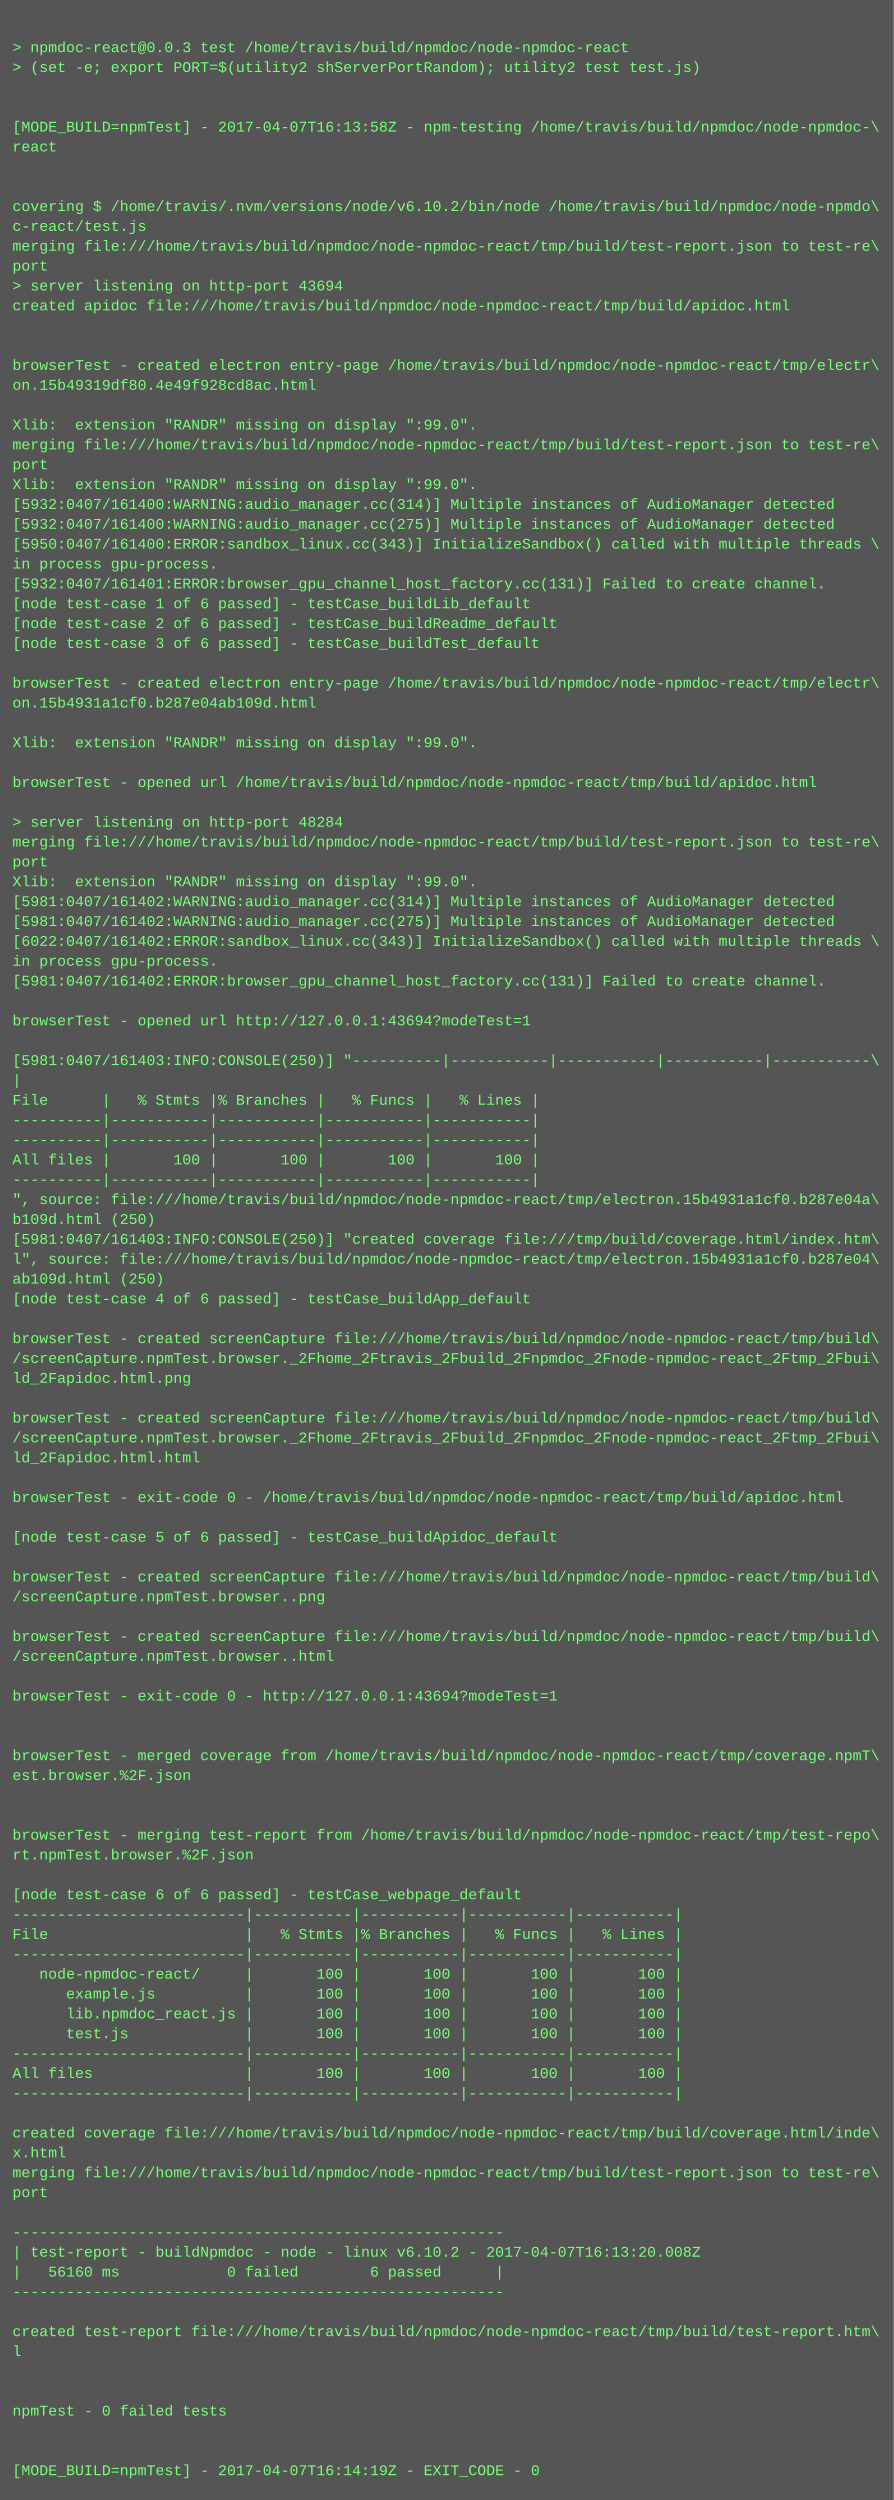
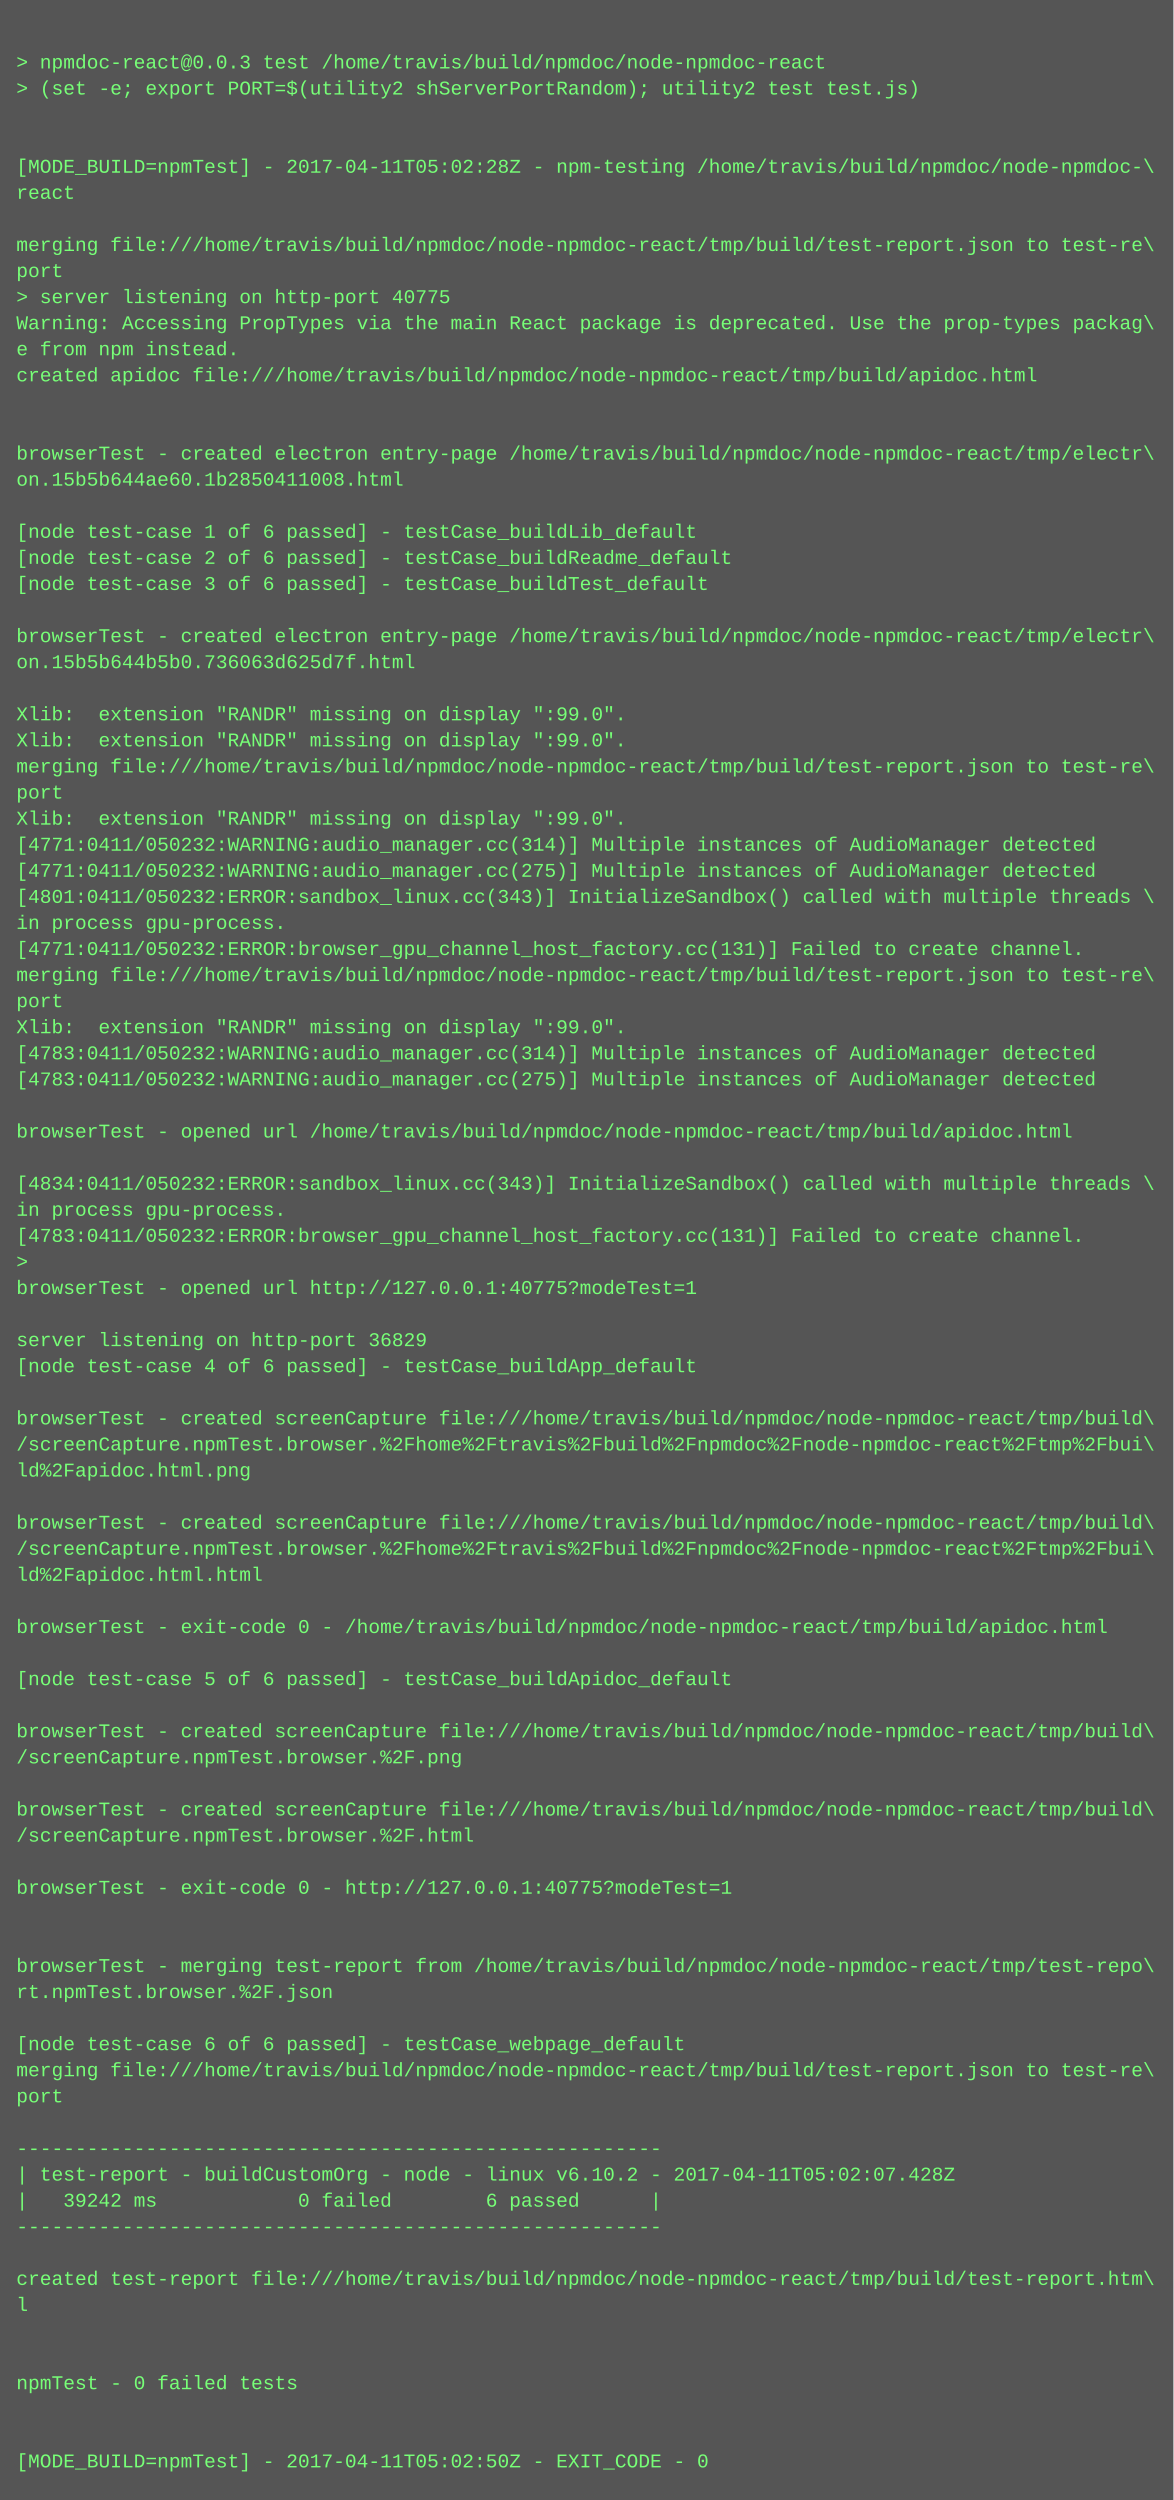
- <svg xmlns="http://www.w3.org/2000/svg" height="2014" width="720">
-   <rect height="2014" fill="#555" width="720" />
+ <svg xmlns="http://www.w3.org/2000/svg" height="1534" width="720">
+   <rect height="1534" fill="#555" width="720" />
  <text fill="#7f7" font-family="Courier New" font-size="12" xml:space="preserve">
    <tspan x="10" y="26" />
    <tspan x="10" y="42">&gt; npmdoc-react@0.0.3 test /home/travis/build/npmdoc/node-npmdoc-react</tspan>
    <tspan x="10" y="58">&gt; (set -e; export PORT=$(utility2 shServerPortRandom); utility2 test test.js)</tspan>
    <tspan x="10" y="74" />
    <tspan x="10" y="90" />
-     <tspan x="10" y="106">[MODE_BUILD=npmTest] - 2017-04-07T16:13:58Z - npm-testing /home/travis/build/npmdoc/node-npmdoc-\</tspan>
+     <tspan x="10" y="106">[MODE_BUILD=npmTest] - 2017-04-11T05:02:28Z - npm-testing /home/travis/build/npmdoc/node-npmdoc-\</tspan>
    <tspan x="10" y="122">react</tspan>
    <tspan x="10" y="138" />
-     <tspan x="10" y="154" />
-     <tspan x="10" y="170">covering $ /home/travis/.nvm/versions/node/v6.10.2/bin/node /home/travis/build/npmdoc/node-npmdo\</tspan>
-     <tspan x="10" y="186">c-react/test.js</tspan>
-     <tspan x="10" y="202">merging file:///home/travis/build/npmdoc/node-npmdoc-react/tmp/build/test-report.json to test-re\</tspan>
-     <tspan x="10" y="218">port</tspan>
-     <tspan x="10" y="234">&gt; server listening on http-port 43694</tspan>
-     <tspan x="10" y="250">created apidoc file:///home/travis/build/npmdoc/node-npmdoc-react/tmp/build/apidoc.html</tspan>
+     <tspan x="10" y="154">merging file:///home/travis/build/npmdoc/node-npmdoc-react/tmp/build/test-report.json to test-re\</tspan>
+     <tspan x="10" y="170">port</tspan>
+     <tspan x="10" y="186">&gt; server listening on http-port 40775</tspan>
+     <tspan x="10" y="202">Warning: Accessing PropTypes via the main React package is deprecated. Use the prop-types packag\</tspan>
+     <tspan x="10" y="218">e from npm instead.</tspan>
+     <tspan x="10" y="234">created apidoc file:///home/travis/build/npmdoc/node-npmdoc-react/tmp/build/apidoc.html</tspan>
+     <tspan x="10" y="250" />
    <tspan x="10" y="266" />
-     <tspan x="10" y="282" />
-     <tspan x="10" y="298">browserTest - created electron entry-page /home/travis/build/npmdoc/node-npmdoc-react/tmp/electr\</tspan>
-     <tspan x="10" y="314">on.15b49319df80.4e49f928cd8ac.html</tspan>
-     <tspan x="10" y="330" />
-     <tspan x="10" y="346">Xlib:  extension "RANDR" missing on display ":99.0".</tspan>
-     <tspan x="10" y="362">merging file:///home/travis/build/npmdoc/node-npmdoc-react/tmp/build/test-report.json to test-re\</tspan>
-     <tspan x="10" y="378">port</tspan>
-     <tspan x="10" y="394">Xlib:  extension "RANDR" missing on display ":99.0".</tspan>
-     <tspan x="10" y="410">[5932:0407/161400:WARNING:audio_manager.cc(314)] Multiple instances of AudioManager detected</tspan>
-     <tspan x="10" y="426">[5932:0407/161400:WARNING:audio_manager.cc(275)] Multiple instances of AudioManager detected</tspan>
-     <tspan x="10" y="442">[5950:0407/161400:ERROR:sandbox_linux.cc(343)] InitializeSandbox() called with multiple threads \</tspan>
-     <tspan x="10" y="458">in process gpu-process. </tspan>
-     <tspan x="10" y="474">[5932:0407/161401:ERROR:browser_gpu_channel_host_factory.cc(131)] Failed to create channel.</tspan>
-     <tspan x="10" y="490">[node test-case 1 of 6 passed] - testCase_buildLib_default</tspan>
-     <tspan x="10" y="506">[node test-case 2 of 6 passed] - testCase_buildReadme_default</tspan>
-     <tspan x="10" y="522">[node test-case 3 of 6 passed] - testCase_buildTest_default</tspan>
-     <tspan x="10" y="538" />
-     <tspan x="10" y="554">browserTest - created electron entry-page /home/travis/build/npmdoc/node-npmdoc-react/tmp/electr\</tspan>
-     <tspan x="10" y="570">on.15b4931a1cf0.b287e04ab109d.html</tspan>
-     <tspan x="10" y="586" />
-     <tspan x="10" y="602">Xlib:  extension "RANDR" missing on display ":99.0".</tspan>
-     <tspan x="10" y="618" />
-     <tspan x="10" y="634">browserTest - opened url /home/travis/build/npmdoc/node-npmdoc-react/tmp/build/apidoc.html</tspan>
-     <tspan x="10" y="650" />
-     <tspan x="10" y="666">&gt; server listening on http-port 48284</tspan>
-     <tspan x="10" y="682">merging file:///home/travis/build/npmdoc/node-npmdoc-react/tmp/build/test-report.json to test-re\</tspan>
-     <tspan x="10" y="698">port</tspan>
-     <tspan x="10" y="714">Xlib:  extension "RANDR" missing on display ":99.0".</tspan>
-     <tspan x="10" y="730">[5981:0407/161402:WARNING:audio_manager.cc(314)] Multiple instances of AudioManager detected</tspan>
-     <tspan x="10" y="746">[5981:0407/161402:WARNING:audio_manager.cc(275)] Multiple instances of AudioManager detected</tspan>
-     <tspan x="10" y="762">[6022:0407/161402:ERROR:sandbox_linux.cc(343)] InitializeSandbox() called with multiple threads \</tspan>
-     <tspan x="10" y="778">in process gpu-process. </tspan>
-     <tspan x="10" y="794">[5981:0407/161402:ERROR:browser_gpu_channel_host_factory.cc(131)] Failed to create channel.</tspan>
+     <tspan x="10" y="282">browserTest - created electron entry-page /home/travis/build/npmdoc/node-npmdoc-react/tmp/electr\</tspan>
+     <tspan x="10" y="298">on.15b5b644ae60.1b2850411008.html</tspan>
+     <tspan x="10" y="314" />
+     <tspan x="10" y="330">[node test-case 1 of 6 passed] - testCase_buildLib_default</tspan>
+     <tspan x="10" y="346">[node test-case 2 of 6 passed] - testCase_buildReadme_default</tspan>
+     <tspan x="10" y="362">[node test-case 3 of 6 passed] - testCase_buildTest_default</tspan>
+     <tspan x="10" y="378" />
+     <tspan x="10" y="394">browserTest - created electron entry-page /home/travis/build/npmdoc/node-npmdoc-react/tmp/electr\</tspan>
+     <tspan x="10" y="410">on.15b5b644b5b0.736063d625d7f.html</tspan>
+     <tspan x="10" y="426" />
+     <tspan x="10" y="442">Xlib:  extension "RANDR" missing on display ":99.0".</tspan>
+     <tspan x="10" y="458">Xlib:  extension "RANDR" missing on display ":99.0".</tspan>
+     <tspan x="10" y="474">merging file:///home/travis/build/npmdoc/node-npmdoc-react/tmp/build/test-report.json to test-re\</tspan>
+     <tspan x="10" y="490">port</tspan>
+     <tspan x="10" y="506">Xlib:  extension "RANDR" missing on display ":99.0".</tspan>
+     <tspan x="10" y="522">[4771:0411/050232:WARNING:audio_manager.cc(314)] Multiple instances of AudioManager detected</tspan>
+     <tspan x="10" y="538">[4771:0411/050232:WARNING:audio_manager.cc(275)] Multiple instances of AudioManager detected</tspan>
+     <tspan x="10" y="554">[4801:0411/050232:ERROR:sandbox_linux.cc(343)] InitializeSandbox() called with multiple threads \</tspan>
+     <tspan x="10" y="570">in process gpu-process. </tspan>
+     <tspan x="10" y="586">[4771:0411/050232:ERROR:browser_gpu_channel_host_factory.cc(131)] Failed to create channel.</tspan>
+     <tspan x="10" y="602">merging file:///home/travis/build/npmdoc/node-npmdoc-react/tmp/build/test-report.json to test-re\</tspan>
+     <tspan x="10" y="618">port</tspan>
+     <tspan x="10" y="634">Xlib:  extension "RANDR" missing on display ":99.0".</tspan>
+     <tspan x="10" y="650">[4783:0411/050232:WARNING:audio_manager.cc(314)] Multiple instances of AudioManager detected</tspan>
+     <tspan x="10" y="666">[4783:0411/050232:WARNING:audio_manager.cc(275)] Multiple instances of AudioManager detected</tspan>
+     <tspan x="10" y="682" />
+     <tspan x="10" y="698">browserTest - opened url /home/travis/build/npmdoc/node-npmdoc-react/tmp/build/apidoc.html</tspan>
+     <tspan x="10" y="714" />
+     <tspan x="10" y="730">[4834:0411/050232:ERROR:sandbox_linux.cc(343)] InitializeSandbox() called with multiple threads \</tspan>
+     <tspan x="10" y="746">in process gpu-process. </tspan>
+     <tspan x="10" y="762">[4783:0411/050232:ERROR:browser_gpu_channel_host_factory.cc(131)] Failed to create channel.</tspan>
+     <tspan x="10" y="778">&gt; </tspan>
+     <tspan x="10" y="794">browserTest - opened url http://127.0.0.1:40775?modeTest=1</tspan>
    <tspan x="10" y="810" />
-     <tspan x="10" y="826">browserTest - opened url http://127.0.0.1:43694?modeTest=1</tspan>
-     <tspan x="10" y="842" />
-     <tspan x="10" y="858">[5981:0407/161403:INFO:CONSOLE(250)] "----------|-----------|-----------|-----------|-----------\</tspan>
-     <tspan x="10" y="874">|</tspan>
-     <tspan x="10" y="890">File      |   % Stmts |% Branches |   % Funcs |   % Lines |</tspan>
-     <tspan x="10" y="906">----------|-----------|-----------|-----------|-----------|</tspan>
-     <tspan x="10" y="922">----------|-----------|-----------|-----------|-----------|</tspan>
-     <tspan x="10" y="938">All files |       100 |       100 |       100 |       100 |</tspan>
-     <tspan x="10" y="954">----------|-----------|-----------|-----------|-----------|</tspan>
-     <tspan x="10" y="970">", source: file:///home/travis/build/npmdoc/node-npmdoc-react/tmp/electron.15b4931a1cf0.b287e04a\</tspan>
-     <tspan x="10" y="986">b109d.html (250)</tspan>
-     <tspan x="10" y="1002">[5981:0407/161403:INFO:CONSOLE(250)] "created coverage file:///tmp/build/coverage.html/index.htm\</tspan>
-     <tspan x="10" y="1018">l", source: file:///home/travis/build/npmdoc/node-npmdoc-react/tmp/electron.15b4931a1cf0.b287e04\</tspan>
-     <tspan x="10" y="1034">ab109d.html (250)</tspan>
-     <tspan x="10" y="1050">[node test-case 4 of 6 passed] - testCase_buildApp_default</tspan>
-     <tspan x="10" y="1066" />
-     <tspan x="10" y="1082">browserTest - created screenCapture file:///home/travis/build/npmdoc/node-npmdoc-react/tmp/build\</tspan>
-     <tspan x="10" y="1098">/screenCapture.npmTest.browser._2Fhome_2Ftravis_2Fbuild_2Fnpmdoc_2Fnode-npmdoc-react_2Ftmp_2Fbui\</tspan>
-     <tspan x="10" y="1114">ld_2Fapidoc.html.png</tspan>
-     <tspan x="10" y="1130" />
-     <tspan x="10" y="1146">browserTest - created screenCapture file:///home/travis/build/npmdoc/node-npmdoc-react/tmp/build\</tspan>
-     <tspan x="10" y="1162">/screenCapture.npmTest.browser._2Fhome_2Ftravis_2Fbuild_2Fnpmdoc_2Fnode-npmdoc-react_2Ftmp_2Fbui\</tspan>
-     <tspan x="10" y="1178">ld_2Fapidoc.html.html</tspan>
+     <tspan x="10" y="826">server listening on http-port 36829</tspan>
+     <tspan x="10" y="842">[node test-case 4 of 6 passed] - testCase_buildApp_default</tspan>
+     <tspan x="10" y="858" />
+     <tspan x="10" y="874">browserTest - created screenCapture file:///home/travis/build/npmdoc/node-npmdoc-react/tmp/build\</tspan>
+     <tspan x="10" y="890">/screenCapture.npmTest.browser.%2Fhome%2Ftravis%2Fbuild%2Fnpmdoc%2Fnode-npmdoc-react%2Ftmp%2Fbui\</tspan>
+     <tspan x="10" y="906">ld%2Fapidoc.html.png</tspan>
+     <tspan x="10" y="922" />
+     <tspan x="10" y="938">browserTest - created screenCapture file:///home/travis/build/npmdoc/node-npmdoc-react/tmp/build\</tspan>
+     <tspan x="10" y="954">/screenCapture.npmTest.browser.%2Fhome%2Ftravis%2Fbuild%2Fnpmdoc%2Fnode-npmdoc-react%2Ftmp%2Fbui\</tspan>
+     <tspan x="10" y="970">ld%2Fapidoc.html.html</tspan>
+     <tspan x="10" y="986" />
+     <tspan x="10" y="1002">browserTest - exit-code 0 - /home/travis/build/npmdoc/node-npmdoc-react/tmp/build/apidoc.html</tspan>
+     <tspan x="10" y="1018" />
+     <tspan x="10" y="1034">[node test-case 5 of 6 passed] - testCase_buildApidoc_default</tspan>
+     <tspan x="10" y="1050" />
+     <tspan x="10" y="1066">browserTest - created screenCapture file:///home/travis/build/npmdoc/node-npmdoc-react/tmp/build\</tspan>
+     <tspan x="10" y="1082">/screenCapture.npmTest.browser.%2F.png</tspan>
+     <tspan x="10" y="1098" />
+     <tspan x="10" y="1114">browserTest - created screenCapture file:///home/travis/build/npmdoc/node-npmdoc-react/tmp/build\</tspan>
+     <tspan x="10" y="1130">/screenCapture.npmTest.browser.%2F.html</tspan>
+     <tspan x="10" y="1146" />
+     <tspan x="10" y="1162">browserTest - exit-code 0 - http://127.0.0.1:40775?modeTest=1</tspan>
+     <tspan x="10" y="1178" />
    <tspan x="10" y="1194" />
-     <tspan x="10" y="1210">browserTest - exit-code 0 - /home/travis/build/npmdoc/node-npmdoc-react/tmp/build/apidoc.html</tspan>
-     <tspan x="10" y="1226" />
-     <tspan x="10" y="1242">[node test-case 5 of 6 passed] - testCase_buildApidoc_default</tspan>
-     <tspan x="10" y="1258" />
-     <tspan x="10" y="1274">browserTest - created screenCapture file:///home/travis/build/npmdoc/node-npmdoc-react/tmp/build\</tspan>
-     <tspan x="10" y="1290">/screenCapture.npmTest.browser..png</tspan>
+     <tspan x="10" y="1210">browserTest - merging test-report from /home/travis/build/npmdoc/node-npmdoc-react/tmp/test-repo\</tspan>
+     <tspan x="10" y="1226">rt.npmTest.browser.%2F.json</tspan>
+     <tspan x="10" y="1242" />
+     <tspan x="10" y="1258">[node test-case 6 of 6 passed] - testCase_webpage_default</tspan>
+     <tspan x="10" y="1274">merging file:///home/travis/build/npmdoc/node-npmdoc-react/tmp/build/test-report.json to test-re\</tspan>
+     <tspan x="10" y="1290">port</tspan>
    <tspan x="10" y="1306" />
-     <tspan x="10" y="1322">browserTest - created screenCapture file:///home/travis/build/npmdoc/node-npmdoc-react/tmp/build\</tspan>
-     <tspan x="10" y="1338">/screenCapture.npmTest.browser..html</tspan>
-     <tspan x="10" y="1354" />
-     <tspan x="10" y="1370">browserTest - exit-code 0 - http://127.0.0.1:43694?modeTest=1</tspan>
+     <tspan x="10" y="1322">-------------------------------------------------------</tspan>
+     <tspan x="10" y="1338">| test-report - buildCustomOrg - node - linux v6.10.2 - 2017-04-11T05:02:07.428Z</tspan>
+     <tspan x="10" y="1354">|   39242 ms            0 failed        6 passed      |</tspan>
+     <tspan x="10" y="1370">-------------------------------------------------------</tspan>
    <tspan x="10" y="1386" />
-     <tspan x="10" y="1402" />
-     <tspan x="10" y="1418">browserTest - merged coverage from /home/travis/build/npmdoc/node-npmdoc-react/tmp/coverage.npmT\</tspan>
-     <tspan x="10" y="1434">est.browser.%2F.json</tspan>
+     <tspan x="10" y="1402">created test-report file:///home/travis/build/npmdoc/node-npmdoc-react/tmp/build/test-report.htm\</tspan>
+     <tspan x="10" y="1418">l</tspan>
+     <tspan x="10" y="1434" />
    <tspan x="10" y="1450" />
-     <tspan x="10" y="1466" />
-     <tspan x="10" y="1482">browserTest - merging test-report from /home/travis/build/npmdoc/node-npmdoc-react/tmp/test-repo\</tspan>
-     <tspan x="10" y="1498">rt.npmTest.browser.%2F.json</tspan>
-     <tspan x="10" y="1514" />
-     <tspan x="10" y="1530">[node test-case 6 of 6 passed] - testCase_webpage_default</tspan>
-     <tspan x="10" y="1546">--------------------------|-----------|-----------|-----------|-----------|</tspan>
-     <tspan x="10" y="1562">File                      |   % Stmts |% Branches |   % Funcs |   % Lines |</tspan>
-     <tspan x="10" y="1578">--------------------------|-----------|-----------|-----------|-----------|</tspan>
-     <tspan x="10" y="1594">   node-npmdoc-react/     |       100 |       100 |       100 |       100 |</tspan>
-     <tspan x="10" y="1610">      example.js          |       100 |       100 |       100 |       100 |</tspan>
-     <tspan x="10" y="1626">      lib.npmdoc_react.js |       100 |       100 |       100 |       100 |</tspan>
-     <tspan x="10" y="1642">      test.js             |       100 |       100 |       100 |       100 |</tspan>
-     <tspan x="10" y="1658">--------------------------|-----------|-----------|-----------|-----------|</tspan>
-     <tspan x="10" y="1674">All files                 |       100 |       100 |       100 |       100 |</tspan>
-     <tspan x="10" y="1690">--------------------------|-----------|-----------|-----------|-----------|</tspan>
-     <tspan x="10" y="1706" />
-     <tspan x="10" y="1722">created coverage file:///home/travis/build/npmdoc/node-npmdoc-react/tmp/build/coverage.html/inde\</tspan>
-     <tspan x="10" y="1738">x.html</tspan>
-     <tspan x="10" y="1754">merging file:///home/travis/build/npmdoc/node-npmdoc-react/tmp/build/test-report.json to test-re\</tspan>
-     <tspan x="10" y="1770">port</tspan>
-     <tspan x="10" y="1786" />
-     <tspan x="10" y="1802">-------------------------------------------------------</tspan>
-     <tspan x="10" y="1818">| test-report - buildNpmdoc - node - linux v6.10.2 - 2017-04-07T16:13:20.008Z</tspan>
-     <tspan x="10" y="1834">|   56160 ms            0 failed        6 passed      |</tspan>
-     <tspan x="10" y="1850">-------------------------------------------------------</tspan>
-     <tspan x="10" y="1866" />
-     <tspan x="10" y="1882">created test-report file:///home/travis/build/npmdoc/node-npmdoc-react/tmp/build/test-report.htm\</tspan>
-     <tspan x="10" y="1898">l</tspan>
-     <tspan x="10" y="1914" />
-     <tspan x="10" y="1930" />
-     <tspan x="10" y="1946">npmTest - 0 failed tests</tspan>
-     <tspan x="10" y="1962" />
-     <tspan x="10" y="1978" />
-     <tspan x="10" y="1994">[MODE_BUILD=npmTest] - 2017-04-07T16:14:19Z - EXIT_CODE - 0</tspan>
+     <tspan x="10" y="1466">npmTest - 0 failed tests</tspan>
+     <tspan x="10" y="1482" />
+     <tspan x="10" y="1498" />
+     <tspan x="10" y="1514">[MODE_BUILD=npmTest] - 2017-04-11T05:02:50Z - EXIT_CODE - 0</tspan>
  </text>
</svg>
